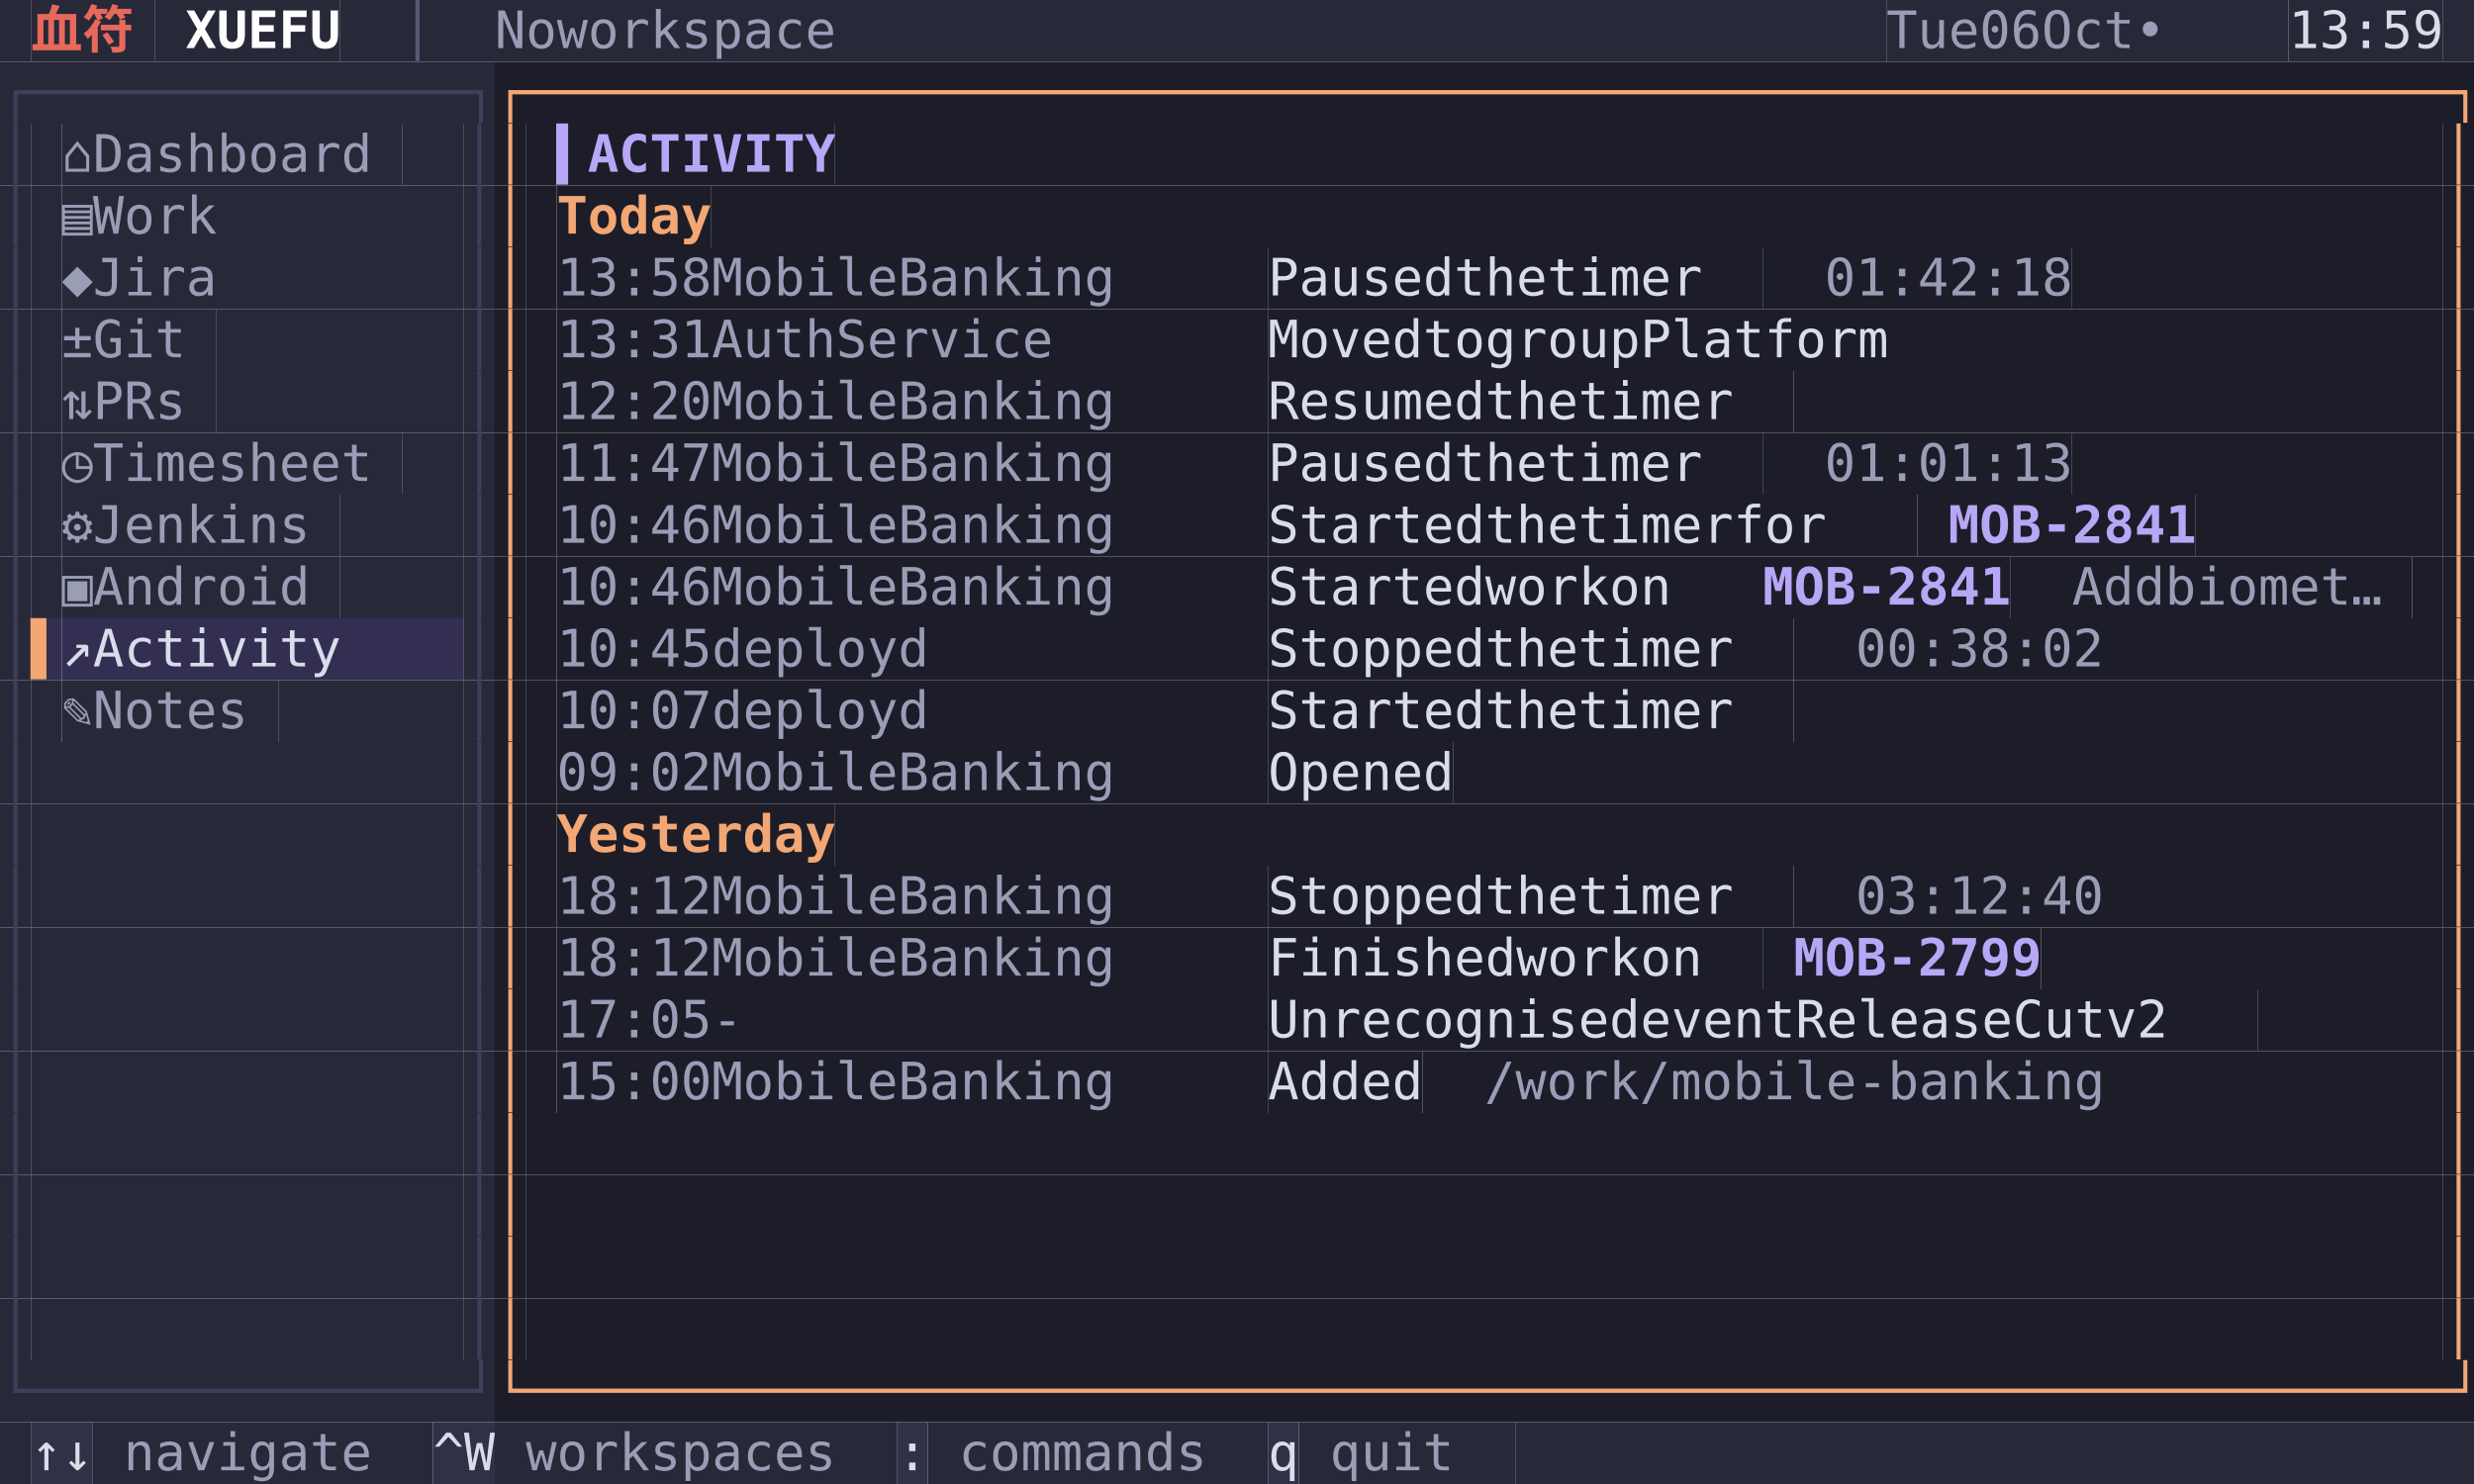
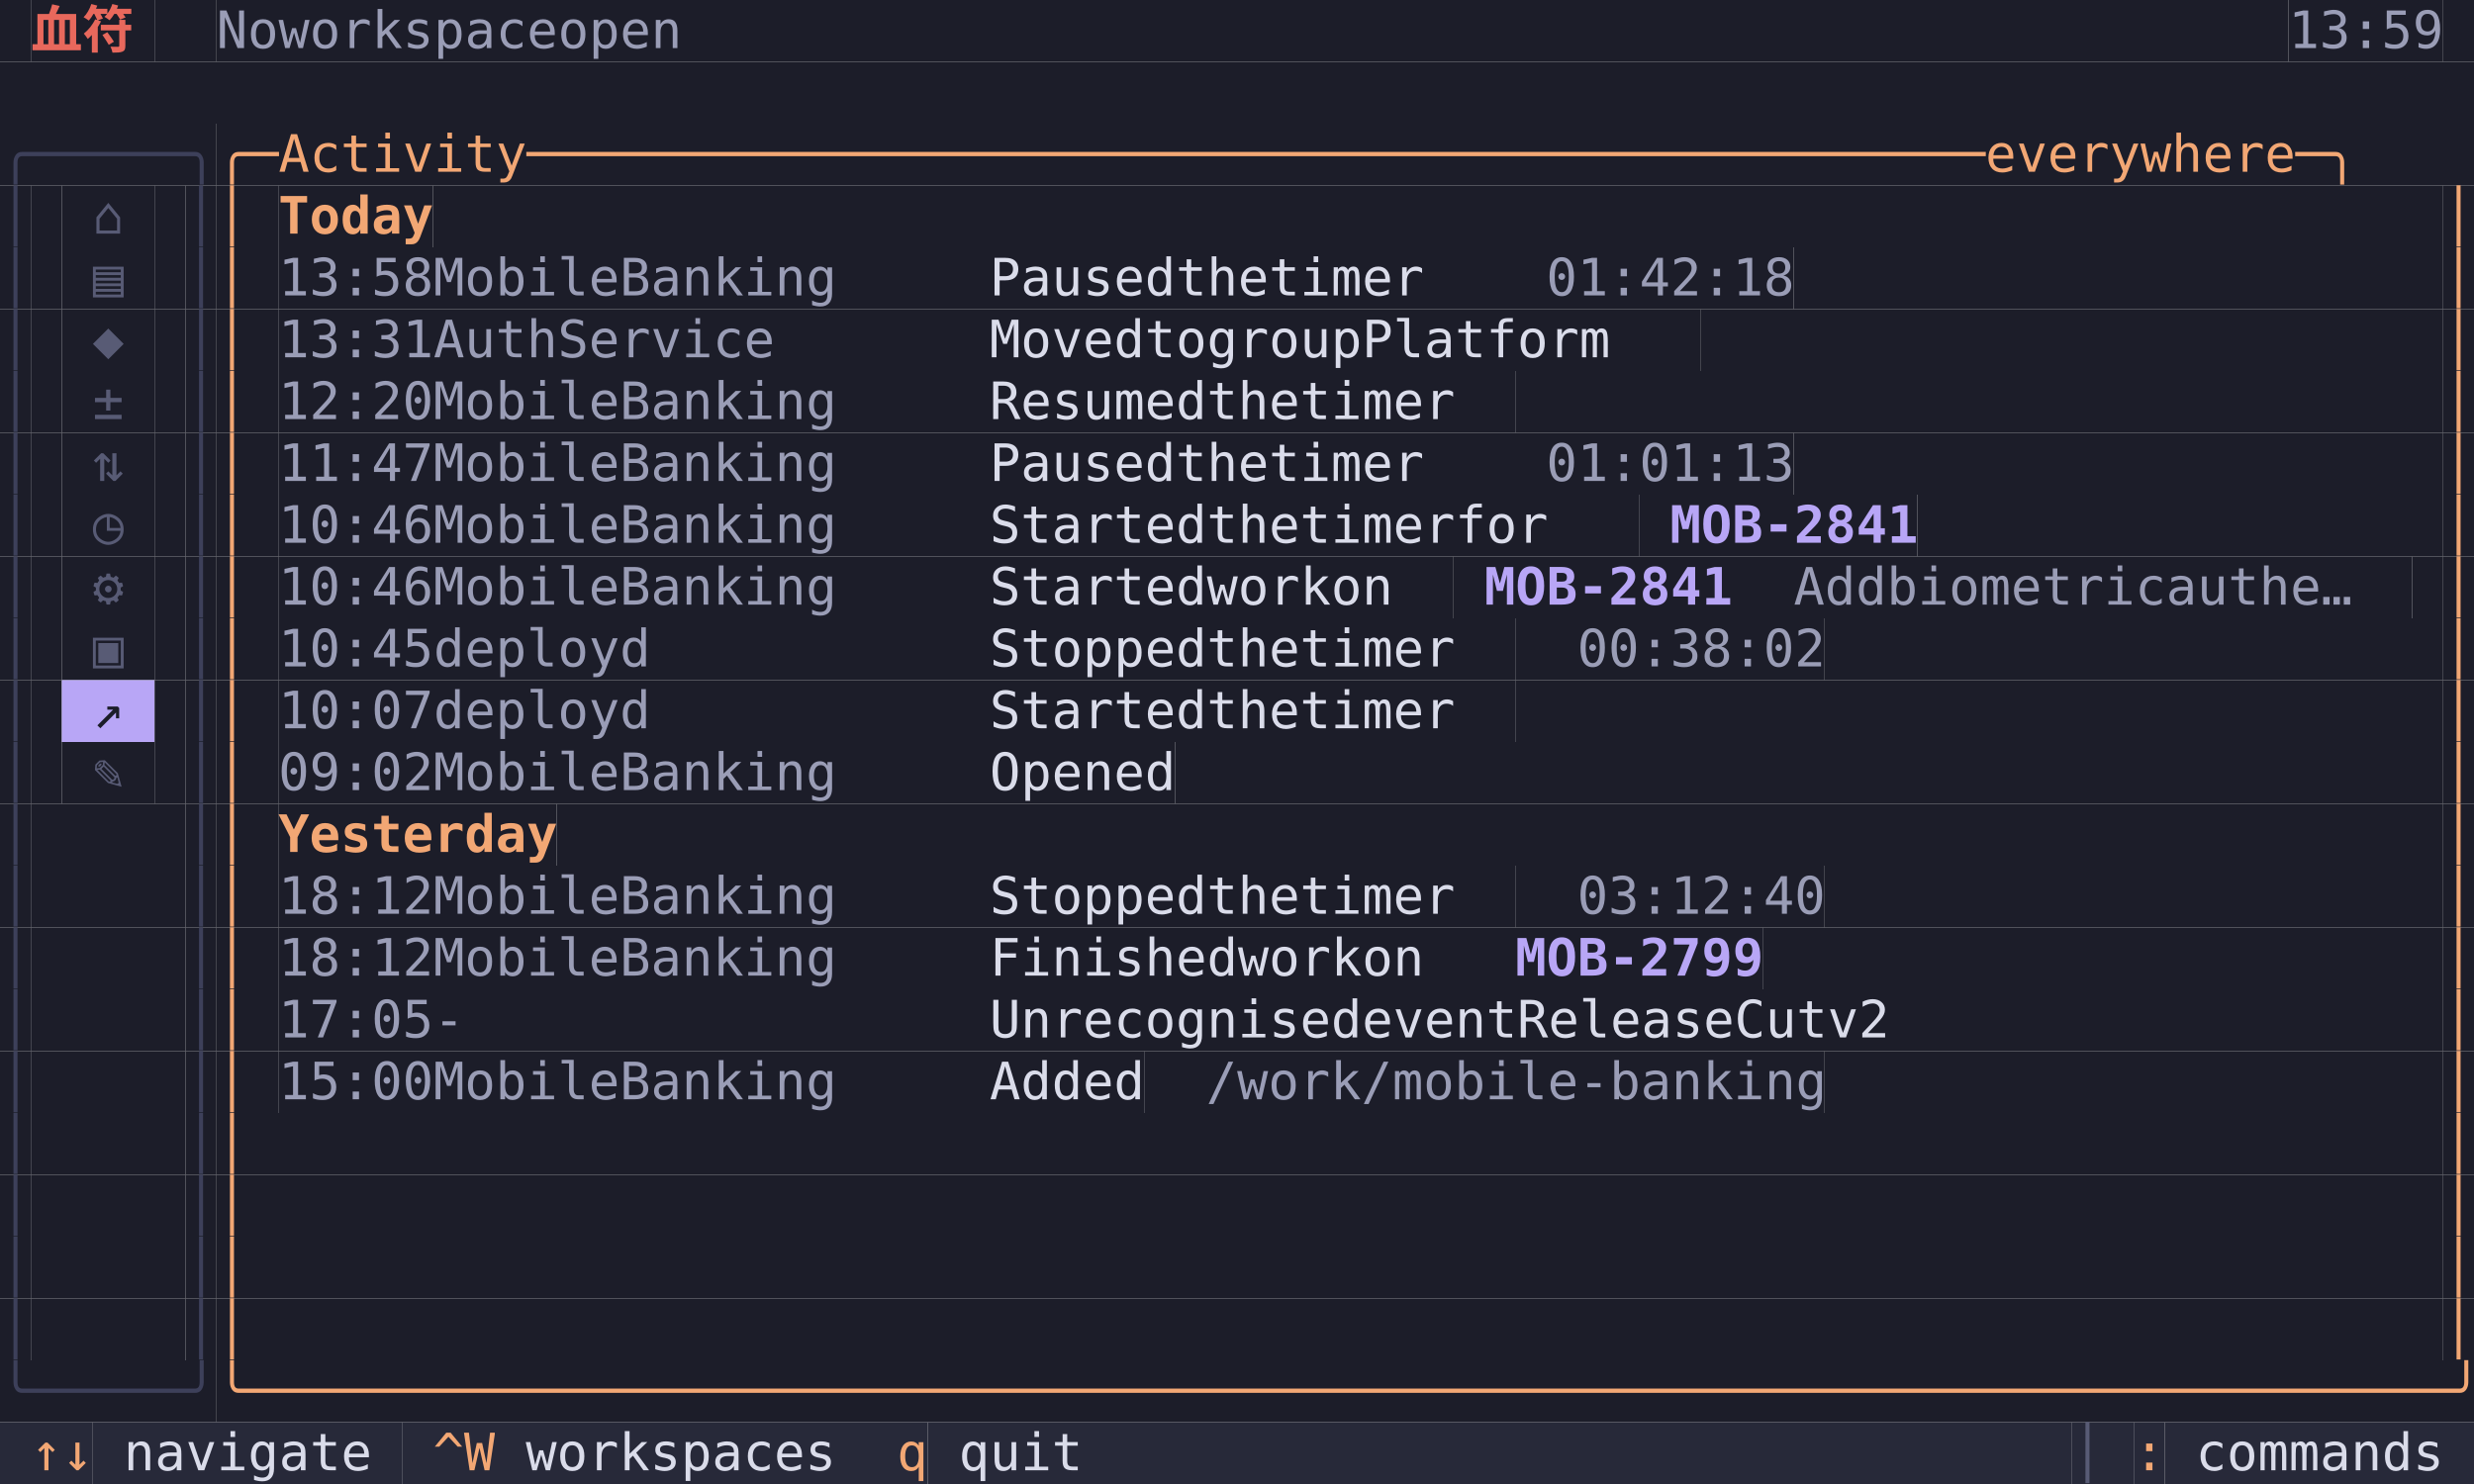
<svg xmlns="http://www.w3.org/2000/svg" width="720" height="432" viewBox="0 0 720 432" font-family="Menlo, 'DejaVu Sans Mono', 'Hiragino Sans GB', 'Noto Sans CJK SC', 'PingFang SC', monospace" font-size="15">
-   <rect x="0" y="0" width="9" height="18" fill="#272939" />
-   <rect x="9" y="0" width="36" height="18" fill="#272939" />
+   <rect x="0" y="0" width="9" height="18" fill="#1c1d29" />
+   <rect x="9" y="0" width="36" height="18" fill="#1c1d29" />
  <text x="9 27" y="14" fill="#e8685c" font-weight="bold">血符</text>
-   <rect x="45" y="0" width="54" height="18" fill="#272939" />
-   <text x="54 63 72 81 90" y="14" fill="#ffffff" font-weight="bold">XUEFU</text>
-   <rect x="99" y="0" width="45" height="18" fill="#272939" />
-   <text x="117" y="14" fill="#585b75">│</text>
-   <rect x="144" y="0" width="108" height="18" fill="#272939" />
-   <text x="144 153 171 180 189 198 207 216 225 234 243" y="14" fill="#9a9db6">Noworkspace</text>
-   <rect x="252" y="0" width="297" height="18" fill="#272939" />
-   <rect x="549" y="0" width="117" height="18" fill="#272939" />
-   <text x="549 558 567 585 594 612 621 630 648" y="14" fill="#9a9db6">Tue06Oct•</text>
-   <rect x="666" y="0" width="45" height="18" fill="#272939" />
-   <text x="666 675 684 693 702" y="14" fill="#dadcea">13:59</text>
-   <rect x="711" y="0" width="9" height="18" fill="#272939" />
-   <rect x="0" y="18" width="144" height="18" fill="#272939" />
-   <text x="0 9 18 27 36 45 54 63 72 81 90 99 108 117 126 135" y="32" fill="#3d405a">┌──────────────┐</text>
-   <rect x="144" y="18" width="576" height="18" fill="#1c1d29" />
-   <text x="144 153 162 171 180 189 198 207 216 225 234 243 252 261 270 279 288 297 306 315 324 333 342 351 360 369 378 387 396 405 414 423 432 441 450 459 468 477 486 495 504 513 522 531 540 549 558 567 576 585 594 603 612 621 630 639 648 657 666 675 684 693 702 711" y="32" fill="#f2a774">┌──────────────────────────────────────────────────────────────┐</text>
-   <rect x="0" y="36" width="9" height="18" fill="#272939" />
-   <text x="0" y="50" fill="#3d405a">│</text>
-   <rect x="9" y="36" width="9" height="18" fill="#272939" />
-   <rect x="18" y="36" width="99" height="18" fill="#272939" />
-   <text x="18 36 45 54 63 72 81 90 99 108" y="50" fill="#9a9db6">⌂Dashboard</text>
-   <rect x="117" y="36" width="18" height="18" fill="#272939" />
-   <rect x="135" y="36" width="9" height="18" fill="#272939" />
-   <text x="135" y="50" fill="#3d405a">│</text>
-   <rect x="144" y="36" width="9" height="18" fill="#1c1d29" />
-   <text x="144" y="50" fill="#f2a774">│</text>
-   <rect x="153" y="36" width="9" height="18" fill="#1c1d29" />
-   <rect x="162" y="36" width="81" height="18" fill="#1c1d29" />
-   <text x="162 171 180 189 198 207 216 225 234" y="50" fill="#b8a6f6" font-weight="bold">▍ACTIVITY</text>
-   <rect x="243" y="36" width="468" height="18" fill="#1c1d29" />
-   <rect x="711" y="36" width="9" height="18" fill="#1c1d29" />
-   <text x="711" y="50" fill="#f2a774">│</text>
-   <rect x="0" y="54" width="9" height="18" fill="#272939" />
+   <rect x="45" y="0" width="18" height="18" fill="#1c1d29" />
+   <rect x="63" y="0" width="153" height="18" fill="#1c1d29" />
+   <text x="63 72 90 99 108 117 126 135 144 153 162 180 189 198 207" y="14" fill="#9a9db6">Noworkspaceopen</text>
+   <rect x="216" y="0" width="450" height="18" fill="#1c1d29" />
+   <rect x="666" y="0" width="45" height="18" fill="#1c1d29" />
+   <text x="666 675 684 693 702" y="14" fill="#9a9db6">13:59</text>
+   <rect x="711" y="0" width="9" height="18" fill="#1c1d29" />
+   <rect x="0" y="18" width="720" height="18" fill="#1c1d29" />
+   <rect x="0" y="36" width="63" height="18" fill="#1c1d29" />
+   <text x="0 9 18 27 36 45 54" y="50" fill="#3d405a">╭─────╮</text>
+   <rect x="63" y="36" width="657" height="18" fill="#1c1d29" />
+   <text x="63 72 90 99 108 117 126 135 144 153 171 180 189 198 207 216 225 234 243 252 261 270 279 288 297 306 315 324 333 342 351 360 369 378 387 396 405 414 423 432 441 450 459 468 477 486 495 504 513 522 531 540 549 558 567 576 585 603 612 621 630 639 648 657 666 675 684 702 711" y="50" fill="#f2a774">╭─Activity───────────────────────────────────────────────everywhere─╮</text>
+   <rect x="0" y="54" width="9" height="18" fill="#1c1d29" />
  <text x="0" y="68" fill="#3d405a">│</text>
-   <rect x="9" y="54" width="9" height="18" fill="#272939" />
-   <rect x="18" y="54" width="54" height="18" fill="#272939" />
-   <text x="18 36 45 54 63" y="68" fill="#9a9db6">▤Work</text>
-   <rect x="72" y="54" width="63" height="18" fill="#272939" />
-   <rect x="135" y="54" width="9" height="18" fill="#272939" />
-   <text x="135" y="68" fill="#3d405a">│</text>
-   <rect x="144" y="54" width="9" height="18" fill="#1c1d29" />
-   <text x="144" y="68" fill="#f2a774">│</text>
-   <rect x="153" y="54" width="9" height="18" fill="#1c1d29" />
-   <rect x="162" y="54" width="45" height="18" fill="#1c1d29" />
-   <text x="162 171 180 189 198" y="68" fill="#f2a774" font-weight="bold">Today</text>
-   <rect x="207" y="54" width="504" height="18" fill="#1c1d29" />
+   <rect x="9" y="54" width="9" height="18" fill="#1c1d29" />
+   <rect x="18" y="54" width="27" height="18" fill="#1c1d29" />
+   <text x="27" y="68" fill="#585b75">⌂</text>
+   <rect x="45" y="54" width="9" height="18" fill="#1c1d29" />
+   <rect x="54" y="54" width="9" height="18" fill="#1c1d29" />
+   <text x="54" y="68" fill="#3d405a">│</text>
+   <rect x="63" y="54" width="9" height="18" fill="#1c1d29" />
+   <text x="63" y="68" fill="#f2a774">│</text>
+   <rect x="72" y="54" width="9" height="18" fill="#1c1d29" />
+   <rect x="81" y="54" width="45" height="18" fill="#1c1d29" />
+   <text x="81 90 99 108 117" y="68" fill="#f2a774" font-weight="bold">Today</text>
+   <rect x="126" y="54" width="585" height="18" fill="#1c1d29" />
  <rect x="711" y="54" width="9" height="18" fill="#1c1d29" />
  <text x="711" y="68" fill="#f2a774">│</text>
-   <rect x="0" y="72" width="9" height="18" fill="#272939" />
+   <rect x="0" y="72" width="9" height="18" fill="#1c1d29" />
  <text x="0" y="86" fill="#3d405a">│</text>
-   <rect x="9" y="72" width="9" height="18" fill="#272939" />
-   <rect x="18" y="72" width="54" height="18" fill="#272939" />
-   <text x="18 36 45 54 63" y="86" fill="#9a9db6">◆Jira</text>
-   <rect x="72" y="72" width="63" height="18" fill="#272939" />
-   <rect x="135" y="72" width="9" height="18" fill="#272939" />
-   <text x="135" y="86" fill="#3d405a">│</text>
-   <rect x="144" y="72" width="9" height="18" fill="#1c1d29" />
-   <text x="144" y="86" fill="#f2a774">│</text>
-   <rect x="153" y="72" width="9" height="18" fill="#1c1d29" />
-   <rect x="162" y="72" width="207" height="18" fill="#1c1d29" />
-   <text x="162 171 180 189 198 225 234 243 252 261 270 288 297 306 315 324 333 342" y="86" fill="#9a9db6">13:58MobileBanking</text>
-   <rect x="369" y="72" width="144" height="18" fill="#1c1d29" />
-   <text x="369 378 387 396 405 414 432 441 450 468 477 486 495 504" y="86" fill="#dadcea">Pausedthetimer</text>
-   <rect x="513" y="72" width="90" height="18" fill="#1c1d29" />
-   <text x="531 540 549 558 567 576 585 594" y="86" fill="#9a9db6">01:42:18</text>
-   <rect x="603" y="72" width="108" height="18" fill="#1c1d29" />
+   <rect x="9" y="72" width="9" height="18" fill="#1c1d29" />
+   <rect x="18" y="72" width="27" height="18" fill="#1c1d29" />
+   <text x="27" y="86" fill="#585b75">▤</text>
+   <rect x="45" y="72" width="9" height="18" fill="#1c1d29" />
+   <rect x="54" y="72" width="9" height="18" fill="#1c1d29" />
+   <text x="54" y="86" fill="#3d405a">│</text>
+   <rect x="63" y="72" width="9" height="18" fill="#1c1d29" />
+   <text x="63" y="86" fill="#f2a774">│</text>
+   <rect x="72" y="72" width="9" height="18" fill="#1c1d29" />
+   <rect x="81" y="72" width="207" height="18" fill="#1c1d29" />
+   <text x="81 90 99 108 117 144 153 162 171 180 189 207 216 225 234 243 252 261" y="86" fill="#9a9db6">13:58MobileBanking</text>
+   <rect x="288" y="72" width="144" height="18" fill="#1c1d29" />
+   <text x="288 297 306 315 324 333 351 360 369 387 396 405 414 423" y="86" fill="#dadcea">Pausedthetimer</text>
+   <rect x="432" y="72" width="90" height="18" fill="#1c1d29" />
+   <text x="450 459 468 477 486 495 504 513" y="86" fill="#9a9db6">01:42:18</text>
+   <rect x="522" y="72" width="189" height="18" fill="#1c1d29" />
  <rect x="711" y="72" width="9" height="18" fill="#1c1d29" />
  <text x="711" y="86" fill="#f2a774">│</text>
-   <rect x="0" y="90" width="9" height="18" fill="#272939" />
+   <rect x="0" y="90" width="9" height="18" fill="#1c1d29" />
  <text x="0" y="104" fill="#3d405a">│</text>
-   <rect x="9" y="90" width="9" height="18" fill="#272939" />
-   <rect x="18" y="90" width="45" height="18" fill="#272939" />
-   <text x="18 36 45 54" y="104" fill="#9a9db6">±Git</text>
-   <rect x="63" y="90" width="72" height="18" fill="#272939" />
-   <rect x="135" y="90" width="9" height="18" fill="#272939" />
-   <text x="135" y="104" fill="#3d405a">│</text>
-   <rect x="144" y="90" width="9" height="18" fill="#1c1d29" />
-   <text x="144" y="104" fill="#f2a774">│</text>
-   <rect x="153" y="90" width="9" height="18" fill="#1c1d29" />
-   <rect x="162" y="90" width="207" height="18" fill="#1c1d29" />
-   <text x="162 171 180 189 198 225 234 243 252 270 279 288 297 306 315 324" y="104" fill="#9a9db6">13:31AuthService</text>
-   <rect x="369" y="90" width="207" height="18" fill="#1c1d29" />
-   <text x="369 378 387 396 405 423 432 450 459 468 477 486 504 513 522 531 540 549 558 567" y="104" fill="#dadcea">MovedtogroupPlatform</text>
-   <rect x="576" y="90" width="135" height="18" fill="#1c1d29" />
+   <rect x="9" y="90" width="9" height="18" fill="#1c1d29" />
+   <rect x="18" y="90" width="27" height="18" fill="#1c1d29" />
+   <text x="27" y="104" fill="#585b75">◆</text>
+   <rect x="45" y="90" width="9" height="18" fill="#1c1d29" />
+   <rect x="54" y="90" width="9" height="18" fill="#1c1d29" />
+   <text x="54" y="104" fill="#3d405a">│</text>
+   <rect x="63" y="90" width="9" height="18" fill="#1c1d29" />
+   <text x="63" y="104" fill="#f2a774">│</text>
+   <rect x="72" y="90" width="9" height="18" fill="#1c1d29" />
+   <rect x="81" y="90" width="207" height="18" fill="#1c1d29" />
+   <text x="81 90 99 108 117 144 153 162 171 189 198 207 216 225 234 243" y="104" fill="#9a9db6">13:31AuthService</text>
+   <rect x="288" y="90" width="207" height="18" fill="#1c1d29" />
+   <text x="288 297 306 315 324 342 351 369 378 387 396 405 423 432 441 450 459 468 477 486" y="104" fill="#dadcea">MovedtogroupPlatform</text>
+   <rect x="495" y="90" width="216" height="18" fill="#1c1d29" />
  <rect x="711" y="90" width="9" height="18" fill="#1c1d29" />
  <text x="711" y="104" fill="#f2a774">│</text>
-   <rect x="0" y="108" width="9" height="18" fill="#272939" />
+   <rect x="0" y="108" width="9" height="18" fill="#1c1d29" />
  <text x="0" y="122" fill="#3d405a">│</text>
-   <rect x="9" y="108" width="9" height="18" fill="#272939" />
-   <rect x="18" y="108" width="45" height="18" fill="#272939" />
-   <text x="18 36 45 54" y="122" fill="#9a9db6">⇅PRs</text>
-   <rect x="63" y="108" width="72" height="18" fill="#272939" />
-   <rect x="135" y="108" width="9" height="18" fill="#272939" />
-   <text x="135" y="122" fill="#3d405a">│</text>
-   <rect x="144" y="108" width="9" height="18" fill="#1c1d29" />
-   <text x="144" y="122" fill="#f2a774">│</text>
-   <rect x="153" y="108" width="9" height="18" fill="#1c1d29" />
-   <rect x="162" y="108" width="207" height="18" fill="#1c1d29" />
-   <text x="162 171 180 189 198 225 234 243 252 261 270 288 297 306 315 324 333 342" y="122" fill="#9a9db6">12:20MobileBanking</text>
-   <rect x="369" y="108" width="153" height="18" fill="#1c1d29" />
-   <text x="369 378 387 396 405 414 423 441 450 459 477 486 495 504 513" y="122" fill="#dadcea">Resumedthetimer</text>
-   <rect x="522" y="108" width="189" height="18" fill="#1c1d29" />
+   <rect x="9" y="108" width="9" height="18" fill="#1c1d29" />
+   <rect x="18" y="108" width="27" height="18" fill="#1c1d29" />
+   <text x="27" y="122" fill="#585b75">±</text>
+   <rect x="45" y="108" width="9" height="18" fill="#1c1d29" />
+   <rect x="54" y="108" width="9" height="18" fill="#1c1d29" />
+   <text x="54" y="122" fill="#3d405a">│</text>
+   <rect x="63" y="108" width="9" height="18" fill="#1c1d29" />
+   <text x="63" y="122" fill="#f2a774">│</text>
+   <rect x="72" y="108" width="9" height="18" fill="#1c1d29" />
+   <rect x="81" y="108" width="207" height="18" fill="#1c1d29" />
+   <text x="81 90 99 108 117 144 153 162 171 180 189 207 216 225 234 243 252 261" y="122" fill="#9a9db6">12:20MobileBanking</text>
+   <rect x="288" y="108" width="153" height="18" fill="#1c1d29" />
+   <text x="288 297 306 315 324 333 342 360 369 378 396 405 414 423 432" y="122" fill="#dadcea">Resumedthetimer</text>
+   <rect x="441" y="108" width="270" height="18" fill="#1c1d29" />
  <rect x="711" y="108" width="9" height="18" fill="#1c1d29" />
  <text x="711" y="122" fill="#f2a774">│</text>
-   <rect x="0" y="126" width="9" height="18" fill="#272939" />
+   <rect x="0" y="126" width="9" height="18" fill="#1c1d29" />
  <text x="0" y="140" fill="#3d405a">│</text>
-   <rect x="9" y="126" width="9" height="18" fill="#272939" />
-   <rect x="18" y="126" width="99" height="18" fill="#272939" />
-   <text x="18 36 45 54 63 72 81 90 99 108" y="140" fill="#9a9db6">◷Timesheet</text>
-   <rect x="117" y="126" width="18" height="18" fill="#272939" />
-   <rect x="135" y="126" width="9" height="18" fill="#272939" />
-   <text x="135" y="140" fill="#3d405a">│</text>
-   <rect x="144" y="126" width="9" height="18" fill="#1c1d29" />
-   <text x="144" y="140" fill="#f2a774">│</text>
-   <rect x="153" y="126" width="9" height="18" fill="#1c1d29" />
-   <rect x="162" y="126" width="207" height="18" fill="#1c1d29" />
-   <text x="162 171 180 189 198 225 234 243 252 261 270 288 297 306 315 324 333 342" y="140" fill="#9a9db6">11:47MobileBanking</text>
-   <rect x="369" y="126" width="144" height="18" fill="#1c1d29" />
-   <text x="369 378 387 396 405 414 432 441 450 468 477 486 495 504" y="140" fill="#dadcea">Pausedthetimer</text>
-   <rect x="513" y="126" width="90" height="18" fill="#1c1d29" />
-   <text x="531 540 549 558 567 576 585 594" y="140" fill="#9a9db6">01:01:13</text>
-   <rect x="603" y="126" width="108" height="18" fill="#1c1d29" />
+   <rect x="9" y="126" width="9" height="18" fill="#1c1d29" />
+   <rect x="18" y="126" width="27" height="18" fill="#1c1d29" />
+   <text x="27" y="140" fill="#585b75">⇅</text>
+   <rect x="45" y="126" width="9" height="18" fill="#1c1d29" />
+   <rect x="54" y="126" width="9" height="18" fill="#1c1d29" />
+   <text x="54" y="140" fill="#3d405a">│</text>
+   <rect x="63" y="126" width="9" height="18" fill="#1c1d29" />
+   <text x="63" y="140" fill="#f2a774">│</text>
+   <rect x="72" y="126" width="9" height="18" fill="#1c1d29" />
+   <rect x="81" y="126" width="207" height="18" fill="#1c1d29" />
+   <text x="81 90 99 108 117 144 153 162 171 180 189 207 216 225 234 243 252 261" y="140" fill="#9a9db6">11:47MobileBanking</text>
+   <rect x="288" y="126" width="144" height="18" fill="#1c1d29" />
+   <text x="288 297 306 315 324 333 351 360 369 387 396 405 414 423" y="140" fill="#dadcea">Pausedthetimer</text>
+   <rect x="432" y="126" width="90" height="18" fill="#1c1d29" />
+   <text x="450 459 468 477 486 495 504 513" y="140" fill="#9a9db6">01:01:13</text>
+   <rect x="522" y="126" width="189" height="18" fill="#1c1d29" />
  <rect x="711" y="126" width="9" height="18" fill="#1c1d29" />
  <text x="711" y="140" fill="#f2a774">│</text>
-   <rect x="0" y="144" width="9" height="18" fill="#272939" />
+   <rect x="0" y="144" width="9" height="18" fill="#1c1d29" />
  <text x="0" y="158" fill="#3d405a">│</text>
-   <rect x="9" y="144" width="9" height="18" fill="#272939" />
-   <rect x="18" y="144" width="81" height="18" fill="#272939" />
-   <text x="18 36 45 54 63 72 81 90" y="158" fill="#9a9db6">⚙Jenkins</text>
-   <rect x="99" y="144" width="36" height="18" fill="#272939" />
-   <rect x="135" y="144" width="9" height="18" fill="#272939" />
-   <text x="135" y="158" fill="#3d405a">│</text>
-   <rect x="144" y="144" width="9" height="18" fill="#1c1d29" />
-   <text x="144" y="158" fill="#f2a774">│</text>
-   <rect x="153" y="144" width="9" height="18" fill="#1c1d29" />
-   <rect x="162" y="144" width="207" height="18" fill="#1c1d29" />
-   <text x="162 171 180 189 198 225 234 243 252 261 270 288 297 306 315 324 333 342" y="158" fill="#9a9db6">10:46MobileBanking</text>
-   <rect x="369" y="144" width="189" height="18" fill="#1c1d29" />
-   <text x="369 378 387 396 405 414 423 441 450 459 477 486 495 504 513 531 540 549" y="158" fill="#dadcea">Startedthetimerfor</text>
-   <rect x="558" y="144" width="81" height="18" fill="#1c1d29" />
-   <text x="567 576 585 594 603 612 621 630" y="158" fill="#b8a6f6" font-weight="bold">MOB-2841</text>
-   <rect x="639" y="144" width="72" height="18" fill="#1c1d29" />
+   <rect x="9" y="144" width="9" height="18" fill="#1c1d29" />
+   <rect x="18" y="144" width="27" height="18" fill="#1c1d29" />
+   <text x="27" y="158" fill="#585b75">◷</text>
+   <rect x="45" y="144" width="9" height="18" fill="#1c1d29" />
+   <rect x="54" y="144" width="9" height="18" fill="#1c1d29" />
+   <text x="54" y="158" fill="#3d405a">│</text>
+   <rect x="63" y="144" width="9" height="18" fill="#1c1d29" />
+   <text x="63" y="158" fill="#f2a774">│</text>
+   <rect x="72" y="144" width="9" height="18" fill="#1c1d29" />
+   <rect x="81" y="144" width="207" height="18" fill="#1c1d29" />
+   <text x="81 90 99 108 117 144 153 162 171 180 189 207 216 225 234 243 252 261" y="158" fill="#9a9db6">10:46MobileBanking</text>
+   <rect x="288" y="144" width="189" height="18" fill="#1c1d29" />
+   <text x="288 297 306 315 324 333 342 360 369 378 396 405 414 423 432 450 459 468" y="158" fill="#dadcea">Startedthetimerfor</text>
+   <rect x="477" y="144" width="81" height="18" fill="#1c1d29" />
+   <text x="486 495 504 513 522 531 540 549" y="158" fill="#b8a6f6" font-weight="bold">MOB-2841</text>
+   <rect x="558" y="144" width="153" height="18" fill="#1c1d29" />
  <rect x="711" y="144" width="9" height="18" fill="#1c1d29" />
  <text x="711" y="158" fill="#f2a774">│</text>
-   <rect x="0" y="162" width="9" height="18" fill="#272939" />
+   <rect x="0" y="162" width="9" height="18" fill="#1c1d29" />
  <text x="0" y="176" fill="#3d405a">│</text>
-   <rect x="9" y="162" width="9" height="18" fill="#272939" />
-   <rect x="18" y="162" width="81" height="18" fill="#272939" />
-   <text x="18 36 45 54 63 72 81 90" y="176" fill="#9a9db6">▣Android</text>
-   <rect x="99" y="162" width="36" height="18" fill="#272939" />
-   <rect x="135" y="162" width="9" height="18" fill="#272939" />
-   <text x="135" y="176" fill="#3d405a">│</text>
-   <rect x="144" y="162" width="9" height="18" fill="#1c1d29" />
-   <text x="144" y="176" fill="#f2a774">│</text>
-   <rect x="153" y="162" width="9" height="18" fill="#1c1d29" />
-   <rect x="162" y="162" width="207" height="18" fill="#1c1d29" />
-   <text x="162 171 180 189 198 225 234 243 252 261 270 288 297 306 315 324 333 342" y="176" fill="#9a9db6">10:46MobileBanking</text>
-   <rect x="369" y="162" width="135" height="18" fill="#1c1d29" />
-   <text x="369 378 387 396 405 414 423 441 450 459 468 486 495" y="176" fill="#dadcea">Startedworkon</text>
-   <rect x="504" y="162" width="81" height="18" fill="#1c1d29" />
-   <text x="513 522 531 540 549 558 567 576" y="176" fill="#b8a6f6" font-weight="bold">MOB-2841</text>
-   <rect x="585" y="162" width="117" height="18" fill="#1c1d29" />
-   <text x="603 612 621 639 648 657 666 675 684 693" y="176" fill="#9a9db6">Addbiomet…</text>
+   <rect x="9" y="162" width="9" height="18" fill="#1c1d29" />
+   <rect x="18" y="162" width="27" height="18" fill="#1c1d29" />
+   <text x="27" y="176" fill="#585b75">⚙</text>
+   <rect x="45" y="162" width="9" height="18" fill="#1c1d29" />
+   <rect x="54" y="162" width="9" height="18" fill="#1c1d29" />
+   <text x="54" y="176" fill="#3d405a">│</text>
+   <rect x="63" y="162" width="9" height="18" fill="#1c1d29" />
+   <text x="63" y="176" fill="#f2a774">│</text>
+   <rect x="72" y="162" width="9" height="18" fill="#1c1d29" />
+   <rect x="81" y="162" width="207" height="18" fill="#1c1d29" />
+   <text x="81 90 99 108 117 144 153 162 171 180 189 207 216 225 234 243 252 261" y="176" fill="#9a9db6">10:46MobileBanking</text>
+   <rect x="288" y="162" width="135" height="18" fill="#1c1d29" />
+   <text x="288 297 306 315 324 333 342 360 369 378 387 405 414" y="176" fill="#dadcea">Startedworkon</text>
+   <rect x="423" y="162" width="81" height="18" fill="#1c1d29" />
+   <text x="432 441 450 459 468 477 486 495" y="176" fill="#b8a6f6" font-weight="bold">MOB-2841</text>
+   <rect x="504" y="162" width="198" height="18" fill="#1c1d29" />
+   <text x="522 531 540 558 567 576 585 594 603 612 621 630 648 657 666 675 684 693" y="176" fill="#9a9db6">Addbiometricauthe…</text>
  <rect x="702" y="162" width="9" height="18" fill="#1c1d29" />
  <rect x="711" y="162" width="9" height="18" fill="#1c1d29" />
  <text x="711" y="176" fill="#f2a774">│</text>
-   <rect x="0" y="180" width="9" height="18" fill="#272939" />
+   <rect x="0" y="180" width="9" height="18" fill="#1c1d29" />
  <text x="0" y="194" fill="#3d405a">│</text>
-   <rect x="9" y="180" width="9" height="18" fill="#332f52" />
-   <text x="9" y="194" fill="#f2a774">▌</text>
-   <rect x="18" y="180" width="90" height="18" fill="#332f52" />
-   <text x="18 36 45 54 63 72 81 90 99" y="194" fill="#dadcea">↗Activity</text>
-   <rect x="108" y="180" width="27" height="18" fill="#332f52" />
-   <rect x="135" y="180" width="9" height="18" fill="#272939" />
-   <text x="135" y="194" fill="#3d405a">│</text>
-   <rect x="144" y="180" width="9" height="18" fill="#1c1d29" />
-   <text x="144" y="194" fill="#f2a774">│</text>
-   <rect x="153" y="180" width="9" height="18" fill="#1c1d29" />
-   <rect x="162" y="180" width="207" height="18" fill="#1c1d29" />
-   <text x="162 171 180 189 198 225 234 243 252 261 270 279" y="194" fill="#9a9db6">10:45deployd</text>
-   <rect x="369" y="180" width="153" height="18" fill="#1c1d29" />
-   <text x="369 378 387 396 405 414 423 441 450 459 477 486 495 504 513" y="194" fill="#dadcea">Stoppedthetimer</text>
-   <rect x="522" y="180" width="90" height="18" fill="#1c1d29" />
-   <text x="540 549 558 567 576 585 594 603" y="194" fill="#9a9db6">00:38:02</text>
-   <rect x="612" y="180" width="99" height="18" fill="#1c1d29" />
+   <rect x="9" y="180" width="9" height="18" fill="#1c1d29" />
+   <rect x="18" y="180" width="27" height="18" fill="#1c1d29" />
+   <text x="27" y="194" fill="#585b75">▣</text>
+   <rect x="45" y="180" width="9" height="18" fill="#1c1d29" />
+   <rect x="54" y="180" width="9" height="18" fill="#1c1d29" />
+   <text x="54" y="194" fill="#3d405a">│</text>
+   <rect x="63" y="180" width="9" height="18" fill="#1c1d29" />
+   <text x="63" y="194" fill="#f2a774">│</text>
+   <rect x="72" y="180" width="9" height="18" fill="#1c1d29" />
+   <rect x="81" y="180" width="207" height="18" fill="#1c1d29" />
+   <text x="81 90 99 108 117 144 153 162 171 180 189 198" y="194" fill="#9a9db6">10:45deployd</text>
+   <rect x="288" y="180" width="153" height="18" fill="#1c1d29" />
+   <text x="288 297 306 315 324 333 342 360 369 378 396 405 414 423 432" y="194" fill="#dadcea">Stoppedthetimer</text>
+   <rect x="441" y="180" width="90" height="18" fill="#1c1d29" />
+   <text x="459 468 477 486 495 504 513 522" y="194" fill="#9a9db6">00:38:02</text>
+   <rect x="531" y="180" width="180" height="18" fill="#1c1d29" />
  <rect x="711" y="180" width="9" height="18" fill="#1c1d29" />
  <text x="711" y="194" fill="#f2a774">│</text>
-   <rect x="0" y="198" width="9" height="18" fill="#272939" />
+   <rect x="0" y="198" width="9" height="18" fill="#1c1d29" />
  <text x="0" y="212" fill="#3d405a">│</text>
-   <rect x="9" y="198" width="9" height="18" fill="#272939" />
-   <rect x="18" y="198" width="63" height="18" fill="#272939" />
-   <text x="18 36 45 54 63 72" y="212" fill="#9a9db6">✎Notes</text>
-   <rect x="81" y="198" width="54" height="18" fill="#272939" />
-   <rect x="135" y="198" width="9" height="18" fill="#272939" />
-   <text x="135" y="212" fill="#3d405a">│</text>
-   <rect x="144" y="198" width="9" height="18" fill="#1c1d29" />
-   <text x="144" y="212" fill="#f2a774">│</text>
-   <rect x="153" y="198" width="9" height="18" fill="#1c1d29" />
-   <rect x="162" y="198" width="207" height="18" fill="#1c1d29" />
-   <text x="162 171 180 189 198 225 234 243 252 261 270 279" y="212" fill="#9a9db6">10:07deployd</text>
-   <rect x="369" y="198" width="153" height="18" fill="#1c1d29" />
-   <text x="369 378 387 396 405 414 423 441 450 459 477 486 495 504 513" y="212" fill="#dadcea">Startedthetimer</text>
-   <rect x="522" y="198" width="189" height="18" fill="#1c1d29" />
+   <rect x="9" y="198" width="9" height="18" fill="#1c1d29" />
+   <rect x="18" y="198" width="27" height="18" fill="#b8a6f6" />
+   <text x="27" y="212" fill="#1c1d29">↗</text>
+   <rect x="45" y="198" width="9" height="18" fill="#1c1d29" />
+   <rect x="54" y="198" width="9" height="18" fill="#1c1d29" />
+   <text x="54" y="212" fill="#3d405a">│</text>
+   <rect x="63" y="198" width="9" height="18" fill="#1c1d29" />
+   <text x="63" y="212" fill="#f2a774">│</text>
+   <rect x="72" y="198" width="9" height="18" fill="#1c1d29" />
+   <rect x="81" y="198" width="207" height="18" fill="#1c1d29" />
+   <text x="81 90 99 108 117 144 153 162 171 180 189 198" y="212" fill="#9a9db6">10:07deployd</text>
+   <rect x="288" y="198" width="153" height="18" fill="#1c1d29" />
+   <text x="288 297 306 315 324 333 342 360 369 378 396 405 414 423 432" y="212" fill="#dadcea">Startedthetimer</text>
+   <rect x="441" y="198" width="270" height="18" fill="#1c1d29" />
  <rect x="711" y="198" width="9" height="18" fill="#1c1d29" />
  <text x="711" y="212" fill="#f2a774">│</text>
-   <rect x="0" y="216" width="9" height="18" fill="#272939" />
+   <rect x="0" y="216" width="9" height="18" fill="#1c1d29" />
  <text x="0" y="230" fill="#3d405a">│</text>
-   <rect x="9" y="216" width="126" height="18" fill="#272939" />
-   <rect x="135" y="216" width="9" height="18" fill="#272939" />
-   <text x="135" y="230" fill="#3d405a">│</text>
-   <rect x="144" y="216" width="9" height="18" fill="#1c1d29" />
-   <text x="144" y="230" fill="#f2a774">│</text>
-   <rect x="153" y="216" width="9" height="18" fill="#1c1d29" />
-   <rect x="162" y="216" width="207" height="18" fill="#1c1d29" />
-   <text x="162 171 180 189 198 225 234 243 252 261 270 288 297 306 315 324 333 342" y="230" fill="#9a9db6">09:02MobileBanking</text>
-   <rect x="369" y="216" width="54" height="18" fill="#1c1d29" />
-   <text x="369 378 387 396 405 414" y="230" fill="#dadcea">Opened</text>
-   <rect x="423" y="216" width="288" height="18" fill="#1c1d29" />
+   <rect x="9" y="216" width="9" height="18" fill="#1c1d29" />
+   <rect x="18" y="216" width="27" height="18" fill="#1c1d29" />
+   <text x="27" y="230" fill="#585b75">✎</text>
+   <rect x="45" y="216" width="9" height="18" fill="#1c1d29" />
+   <rect x="54" y="216" width="9" height="18" fill="#1c1d29" />
+   <text x="54" y="230" fill="#3d405a">│</text>
+   <rect x="63" y="216" width="9" height="18" fill="#1c1d29" />
+   <text x="63" y="230" fill="#f2a774">│</text>
+   <rect x="72" y="216" width="9" height="18" fill="#1c1d29" />
+   <rect x="81" y="216" width="207" height="18" fill="#1c1d29" />
+   <text x="81 90 99 108 117 144 153 162 171 180 189 207 216 225 234 243 252 261" y="230" fill="#9a9db6">09:02MobileBanking</text>
+   <rect x="288" y="216" width="54" height="18" fill="#1c1d29" />
+   <text x="288 297 306 315 324 333" y="230" fill="#dadcea">Opened</text>
+   <rect x="342" y="216" width="369" height="18" fill="#1c1d29" />
  <rect x="711" y="216" width="9" height="18" fill="#1c1d29" />
  <text x="711" y="230" fill="#f2a774">│</text>
-   <rect x="0" y="234" width="9" height="18" fill="#272939" />
+   <rect x="0" y="234" width="9" height="18" fill="#1c1d29" />
  <text x="0" y="248" fill="#3d405a">│</text>
-   <rect x="9" y="234" width="126" height="18" fill="#272939" />
-   <rect x="135" y="234" width="9" height="18" fill="#272939" />
-   <text x="135" y="248" fill="#3d405a">│</text>
-   <rect x="144" y="234" width="9" height="18" fill="#1c1d29" />
-   <text x="144" y="248" fill="#f2a774">│</text>
-   <rect x="153" y="234" width="9" height="18" fill="#1c1d29" />
-   <rect x="162" y="234" width="81" height="18" fill="#1c1d29" />
-   <text x="162 171 180 189 198 207 216 225 234" y="248" fill="#f2a774" font-weight="bold">Yesterday</text>
-   <rect x="243" y="234" width="468" height="18" fill="#1c1d29" />
+   <rect x="9" y="234" width="45" height="18" fill="#1c1d29" />
+   <rect x="54" y="234" width="9" height="18" fill="#1c1d29" />
+   <text x="54" y="248" fill="#3d405a">│</text>
+   <rect x="63" y="234" width="9" height="18" fill="#1c1d29" />
+   <text x="63" y="248" fill="#f2a774">│</text>
+   <rect x="72" y="234" width="9" height="18" fill="#1c1d29" />
+   <rect x="81" y="234" width="81" height="18" fill="#1c1d29" />
+   <text x="81 90 99 108 117 126 135 144 153" y="248" fill="#f2a774" font-weight="bold">Yesterday</text>
+   <rect x="162" y="234" width="549" height="18" fill="#1c1d29" />
  <rect x="711" y="234" width="9" height="18" fill="#1c1d29" />
  <text x="711" y="248" fill="#f2a774">│</text>
-   <rect x="0" y="252" width="9" height="18" fill="#272939" />
+   <rect x="0" y="252" width="9" height="18" fill="#1c1d29" />
  <text x="0" y="266" fill="#3d405a">│</text>
-   <rect x="9" y="252" width="126" height="18" fill="#272939" />
-   <rect x="135" y="252" width="9" height="18" fill="#272939" />
-   <text x="135" y="266" fill="#3d405a">│</text>
-   <rect x="144" y="252" width="9" height="18" fill="#1c1d29" />
-   <text x="144" y="266" fill="#f2a774">│</text>
-   <rect x="153" y="252" width="9" height="18" fill="#1c1d29" />
-   <rect x="162" y="252" width="207" height="18" fill="#1c1d29" />
-   <text x="162 171 180 189 198 225 234 243 252 261 270 288 297 306 315 324 333 342" y="266" fill="#9a9db6">18:12MobileBanking</text>
-   <rect x="369" y="252" width="153" height="18" fill="#1c1d29" />
-   <text x="369 378 387 396 405 414 423 441 450 459 477 486 495 504 513" y="266" fill="#dadcea">Stoppedthetimer</text>
-   <rect x="522" y="252" width="90" height="18" fill="#1c1d29" />
-   <text x="540 549 558 567 576 585 594 603" y="266" fill="#9a9db6">03:12:40</text>
-   <rect x="612" y="252" width="99" height="18" fill="#1c1d29" />
+   <rect x="9" y="252" width="45" height="18" fill="#1c1d29" />
+   <rect x="54" y="252" width="9" height="18" fill="#1c1d29" />
+   <text x="54" y="266" fill="#3d405a">│</text>
+   <rect x="63" y="252" width="9" height="18" fill="#1c1d29" />
+   <text x="63" y="266" fill="#f2a774">│</text>
+   <rect x="72" y="252" width="9" height="18" fill="#1c1d29" />
+   <rect x="81" y="252" width="207" height="18" fill="#1c1d29" />
+   <text x="81 90 99 108 117 144 153 162 171 180 189 207 216 225 234 243 252 261" y="266" fill="#9a9db6">18:12MobileBanking</text>
+   <rect x="288" y="252" width="153" height="18" fill="#1c1d29" />
+   <text x="288 297 306 315 324 333 342 360 369 378 396 405 414 423 432" y="266" fill="#dadcea">Stoppedthetimer</text>
+   <rect x="441" y="252" width="90" height="18" fill="#1c1d29" />
+   <text x="459 468 477 486 495 504 513 522" y="266" fill="#9a9db6">03:12:40</text>
+   <rect x="531" y="252" width="180" height="18" fill="#1c1d29" />
  <rect x="711" y="252" width="9" height="18" fill="#1c1d29" />
  <text x="711" y="266" fill="#f2a774">│</text>
-   <rect x="0" y="270" width="9" height="18" fill="#272939" />
+   <rect x="0" y="270" width="9" height="18" fill="#1c1d29" />
  <text x="0" y="284" fill="#3d405a">│</text>
-   <rect x="9" y="270" width="126" height="18" fill="#272939" />
-   <rect x="135" y="270" width="9" height="18" fill="#272939" />
-   <text x="135" y="284" fill="#3d405a">│</text>
-   <rect x="144" y="270" width="9" height="18" fill="#1c1d29" />
-   <text x="144" y="284" fill="#f2a774">│</text>
-   <rect x="153" y="270" width="9" height="18" fill="#1c1d29" />
-   <rect x="162" y="270" width="207" height="18" fill="#1c1d29" />
-   <text x="162 171 180 189 198 225 234 243 252 261 270 288 297 306 315 324 333 342" y="284" fill="#9a9db6">18:12MobileBanking</text>
-   <rect x="369" y="270" width="144" height="18" fill="#1c1d29" />
-   <text x="369 378 387 396 405 414 423 432 450 459 468 477 495 504" y="284" fill="#dadcea">Finishedworkon</text>
-   <rect x="513" y="270" width="81" height="18" fill="#1c1d29" />
-   <text x="522 531 540 549 558 567 576 585" y="284" fill="#b8a6f6" font-weight="bold">MOB-2799</text>
-   <rect x="594" y="270" width="117" height="18" fill="#1c1d29" />
+   <rect x="9" y="270" width="45" height="18" fill="#1c1d29" />
+   <rect x="54" y="270" width="9" height="18" fill="#1c1d29" />
+   <text x="54" y="284" fill="#3d405a">│</text>
+   <rect x="63" y="270" width="9" height="18" fill="#1c1d29" />
+   <text x="63" y="284" fill="#f2a774">│</text>
+   <rect x="72" y="270" width="9" height="18" fill="#1c1d29" />
+   <rect x="81" y="270" width="207" height="18" fill="#1c1d29" />
+   <text x="81 90 99 108 117 144 153 162 171 180 189 207 216 225 234 243 252 261" y="284" fill="#9a9db6">18:12MobileBanking</text>
+   <rect x="288" y="270" width="144" height="18" fill="#1c1d29" />
+   <text x="288 297 306 315 324 333 342 351 369 378 387 396 414 423" y="284" fill="#dadcea">Finishedworkon</text>
+   <rect x="432" y="270" width="81" height="18" fill="#1c1d29" />
+   <text x="441 450 459 468 477 486 495 504" y="284" fill="#b8a6f6" font-weight="bold">MOB-2799</text>
+   <rect x="513" y="270" width="198" height="18" fill="#1c1d29" />
  <rect x="711" y="270" width="9" height="18" fill="#1c1d29" />
  <text x="711" y="284" fill="#f2a774">│</text>
-   <rect x="0" y="288" width="9" height="18" fill="#272939" />
+   <rect x="0" y="288" width="9" height="18" fill="#1c1d29" />
  <text x="0" y="302" fill="#3d405a">│</text>
-   <rect x="9" y="288" width="126" height="18" fill="#272939" />
-   <rect x="135" y="288" width="9" height="18" fill="#272939" />
-   <text x="135" y="302" fill="#3d405a">│</text>
-   <rect x="144" y="288" width="9" height="18" fill="#1c1d29" />
-   <text x="144" y="302" fill="#f2a774">│</text>
-   <rect x="153" y="288" width="9" height="18" fill="#1c1d29" />
-   <rect x="162" y="288" width="207" height="18" fill="#1c1d29" />
-   <text x="162 171 180 189 198 225" y="302" fill="#9a9db6">17:05-</text>
-   <rect x="369" y="288" width="288" height="18" fill="#1c1d29" />
-   <text x="369 378 387 396 405 414 423 432 441 450 459 468 486 495 504 513 522 540 549 558 567 576 585 594 603 612 621 639 648" y="302" fill="#dadcea">UnrecognisedeventReleaseCutv2</text>
-   <rect x="657" y="288" width="54" height="18" fill="#1c1d29" />
+   <rect x="9" y="288" width="45" height="18" fill="#1c1d29" />
+   <rect x="54" y="288" width="9" height="18" fill="#1c1d29" />
+   <text x="54" y="302" fill="#3d405a">│</text>
+   <rect x="63" y="288" width="9" height="18" fill="#1c1d29" />
+   <text x="63" y="302" fill="#f2a774">│</text>
+   <rect x="72" y="288" width="9" height="18" fill="#1c1d29" />
+   <rect x="81" y="288" width="207" height="18" fill="#1c1d29" />
+   <text x="81 90 99 108 117 144" y="302" fill="#9a9db6">17:05-</text>
+   <rect x="288" y="288" width="288" height="18" fill="#1c1d29" />
+   <text x="288 297 306 315 324 333 342 351 360 369 378 387 405 414 423 432 441 459 468 477 486 495 504 513 522 531 540 558 567" y="302" fill="#dadcea">UnrecognisedeventReleaseCutv2</text>
+   <rect x="576" y="288" width="135" height="18" fill="#1c1d29" />
  <rect x="711" y="288" width="9" height="18" fill="#1c1d29" />
  <text x="711" y="302" fill="#f2a774">│</text>
-   <rect x="0" y="306" width="9" height="18" fill="#272939" />
+   <rect x="0" y="306" width="9" height="18" fill="#1c1d29" />
  <text x="0" y="320" fill="#3d405a">│</text>
-   <rect x="9" y="306" width="126" height="18" fill="#272939" />
-   <rect x="135" y="306" width="9" height="18" fill="#272939" />
-   <text x="135" y="320" fill="#3d405a">│</text>
-   <rect x="144" y="306" width="9" height="18" fill="#1c1d29" />
-   <text x="144" y="320" fill="#f2a774">│</text>
-   <rect x="153" y="306" width="9" height="18" fill="#1c1d29" />
-   <rect x="162" y="306" width="207" height="18" fill="#1c1d29" />
-   <text x="162 171 180 189 198 225 234 243 252 261 270 288 297 306 315 324 333 342" y="320" fill="#9a9db6">15:00MobileBanking</text>
-   <rect x="369" y="306" width="45" height="18" fill="#1c1d29" />
-   <text x="369 378 387 396 405" y="320" fill="#dadcea">Added</text>
-   <rect x="414" y="306" width="198" height="18" fill="#1c1d29" />
-   <text x="432 441 450 459 468 477 486 495 504 513 522 531 540 549 558 567 576 585 594 603" y="320" fill="#9a9db6">/work/mobile-banking</text>
-   <rect x="612" y="306" width="99" height="18" fill="#1c1d29" />
+   <rect x="9" y="306" width="45" height="18" fill="#1c1d29" />
+   <rect x="54" y="306" width="9" height="18" fill="#1c1d29" />
+   <text x="54" y="320" fill="#3d405a">│</text>
+   <rect x="63" y="306" width="9" height="18" fill="#1c1d29" />
+   <text x="63" y="320" fill="#f2a774">│</text>
+   <rect x="72" y="306" width="9" height="18" fill="#1c1d29" />
+   <rect x="81" y="306" width="207" height="18" fill="#1c1d29" />
+   <text x="81 90 99 108 117 144 153 162 171 180 189 207 216 225 234 243 252 261" y="320" fill="#9a9db6">15:00MobileBanking</text>
+   <rect x="288" y="306" width="45" height="18" fill="#1c1d29" />
+   <text x="288 297 306 315 324" y="320" fill="#dadcea">Added</text>
+   <rect x="333" y="306" width="198" height="18" fill="#1c1d29" />
+   <text x="351 360 369 378 387 396 405 414 423 432 441 450 459 468 477 486 495 504 513 522" y="320" fill="#9a9db6">/work/mobile-banking</text>
+   <rect x="531" y="306" width="180" height="18" fill="#1c1d29" />
  <rect x="711" y="306" width="9" height="18" fill="#1c1d29" />
  <text x="711" y="320" fill="#f2a774">│</text>
-   <rect x="0" y="324" width="9" height="18" fill="#272939" />
+   <rect x="0" y="324" width="9" height="18" fill="#1c1d29" />
  <text x="0" y="338" fill="#3d405a">│</text>
-   <rect x="9" y="324" width="126" height="18" fill="#272939" />
-   <rect x="135" y="324" width="9" height="18" fill="#272939" />
-   <text x="135" y="338" fill="#3d405a">│</text>
-   <rect x="144" y="324" width="9" height="18" fill="#1c1d29" />
-   <text x="144" y="338" fill="#f2a774">│</text>
-   <rect x="153" y="324" width="558" height="18" fill="#1c1d29" />
+   <rect x="9" y="324" width="45" height="18" fill="#1c1d29" />
+   <rect x="54" y="324" width="9" height="18" fill="#1c1d29" />
+   <text x="54" y="338" fill="#3d405a">│</text>
+   <rect x="63" y="324" width="9" height="18" fill="#1c1d29" />
+   <text x="63" y="338" fill="#f2a774">│</text>
+   <rect x="72" y="324" width="639" height="18" fill="#1c1d29" />
  <rect x="711" y="324" width="9" height="18" fill="#1c1d29" />
  <text x="711" y="338" fill="#f2a774">│</text>
-   <rect x="0" y="342" width="9" height="18" fill="#272939" />
+   <rect x="0" y="342" width="9" height="18" fill="#1c1d29" />
  <text x="0" y="356" fill="#3d405a">│</text>
-   <rect x="9" y="342" width="126" height="18" fill="#272939" />
-   <rect x="135" y="342" width="9" height="18" fill="#272939" />
-   <text x="135" y="356" fill="#3d405a">│</text>
-   <rect x="144" y="342" width="9" height="18" fill="#1c1d29" />
-   <text x="144" y="356" fill="#f2a774">│</text>
-   <rect x="153" y="342" width="558" height="18" fill="#1c1d29" />
+   <rect x="9" y="342" width="45" height="18" fill="#1c1d29" />
+   <rect x="54" y="342" width="9" height="18" fill="#1c1d29" />
+   <text x="54" y="356" fill="#3d405a">│</text>
+   <rect x="63" y="342" width="9" height="18" fill="#1c1d29" />
+   <text x="63" y="356" fill="#f2a774">│</text>
+   <rect x="72" y="342" width="639" height="18" fill="#1c1d29" />
  <rect x="711" y="342" width="9" height="18" fill="#1c1d29" />
  <text x="711" y="356" fill="#f2a774">│</text>
-   <rect x="0" y="360" width="9" height="18" fill="#272939" />
+   <rect x="0" y="360" width="9" height="18" fill="#1c1d29" />
  <text x="0" y="374" fill="#3d405a">│</text>
-   <rect x="9" y="360" width="126" height="18" fill="#272939" />
-   <rect x="135" y="360" width="9" height="18" fill="#272939" />
-   <text x="135" y="374" fill="#3d405a">│</text>
-   <rect x="144" y="360" width="9" height="18" fill="#1c1d29" />
-   <text x="144" y="374" fill="#f2a774">│</text>
-   <rect x="153" y="360" width="558" height="18" fill="#1c1d29" />
+   <rect x="9" y="360" width="45" height="18" fill="#1c1d29" />
+   <rect x="54" y="360" width="9" height="18" fill="#1c1d29" />
+   <text x="54" y="374" fill="#3d405a">│</text>
+   <rect x="63" y="360" width="9" height="18" fill="#1c1d29" />
+   <text x="63" y="374" fill="#f2a774">│</text>
+   <rect x="72" y="360" width="639" height="18" fill="#1c1d29" />
  <rect x="711" y="360" width="9" height="18" fill="#1c1d29" />
  <text x="711" y="374" fill="#f2a774">│</text>
-   <rect x="0" y="378" width="9" height="18" fill="#272939" />
+   <rect x="0" y="378" width="9" height="18" fill="#1c1d29" />
  <text x="0" y="392" fill="#3d405a">│</text>
-   <rect x="9" y="378" width="126" height="18" fill="#272939" />
-   <rect x="135" y="378" width="9" height="18" fill="#272939" />
-   <text x="135" y="392" fill="#3d405a">│</text>
-   <rect x="144" y="378" width="9" height="18" fill="#1c1d29" />
-   <text x="144" y="392" fill="#f2a774">│</text>
-   <rect x="153" y="378" width="558" height="18" fill="#1c1d29" />
+   <rect x="9" y="378" width="45" height="18" fill="#1c1d29" />
+   <rect x="54" y="378" width="9" height="18" fill="#1c1d29" />
+   <text x="54" y="392" fill="#3d405a">│</text>
+   <rect x="63" y="378" width="9" height="18" fill="#1c1d29" />
+   <text x="63" y="392" fill="#f2a774">│</text>
+   <rect x="72" y="378" width="639" height="18" fill="#1c1d29" />
  <rect x="711" y="378" width="9" height="18" fill="#1c1d29" />
  <text x="711" y="392" fill="#f2a774">│</text>
-   <rect x="0" y="396" width="144" height="18" fill="#272939" />
-   <text x="0 9 18 27 36 45 54 63 72 81 90 99 108 117 126 135" y="410" fill="#3d405a">└──────────────┘</text>
-   <rect x="144" y="396" width="576" height="18" fill="#1c1d29" />
-   <text x="144 153 162 171 180 189 198 207 216 225 234 243 252 261 270 279 288 297 306 315 324 333 342 351 360 369 378 387 396 405 414 423 432 441 450 459 468 477 486 495 504 513 522 531 540 549 558 567 576 585 594 603 612 621 630 639 648 657 666 675 684 693 702 711" y="410" fill="#f2a774">└──────────────────────────────────────────────────────────────┘</text>
-   <rect x="0" y="414" width="9" height="18" fill="#272939" />
-   <rect x="9" y="414" width="18" height="18" fill="#2f3146" />
-   <text x="9 18" y="428" fill="#dadcea">↑↓</text>
-   <rect x="27" y="414" width="99" height="18" fill="#272939" />
-   <text x="36 45 54 63 72 81 90 99" y="428" fill="#9a9db6">navigate</text>
-   <rect x="126" y="414" width="18" height="18" fill="#2f3146" />
-   <text x="126 135" y="428" fill="#dadcea">^W</text>
-   <rect x="144" y="414" width="117" height="18" fill="#272939" />
-   <text x="153 162 171 180 189 198 207 216 225 234" y="428" fill="#9a9db6">workspaces</text>
-   <rect x="261" y="414" width="9" height="18" fill="#2f3146" />
-   <text x="261" y="428" fill="#dadcea">:</text>
-   <rect x="270" y="414" width="99" height="18" fill="#272939" />
-   <text x="279 288 297 306 315 324 333 342" y="428" fill="#9a9db6">commands</text>
-   <rect x="369" y="414" width="9" height="18" fill="#2f3146" />
-   <text x="369" y="428" fill="#dadcea">q</text>
-   <rect x="378" y="414" width="63" height="18" fill="#272939" />
-   <text x="387 396 405 414" y="428" fill="#9a9db6">quit</text>
-   <rect x="441" y="414" width="279" height="18" fill="#272939" />
+   <rect x="0" y="396" width="63" height="18" fill="#1c1d29" />
+   <text x="0 9 18 27 36 45 54" y="410" fill="#3d405a">╰─────╯</text>
+   <rect x="63" y="396" width="657" height="18" fill="#1c1d29" />
+   <text x="63 72 81 90 99 108 117 126 135 144 153 162 171 180 189 198 207 216 225 234 243 252 261 270 279 288 297 306 315 324 333 342 351 360 369 378 387 396 405 414 423 432 441 450 459 468 477 486 495 504 513 522 531 540 549 558 567 576 585 594 603 612 621 630 639 648 657 666 675 684 693 702 711" y="410" fill="#f2a774">╰───────────────────────────────────────────────────────────────────────╯</text>
+   <rect x="0" y="414" width="27" height="18" fill="#272939" />
+   <text x="9 18" y="428" fill="#f2a774">↑↓</text>
+   <rect x="27" y="414" width="90" height="18" fill="#272939" />
+   <text x="36 45 54 63 72 81 90 99" y="428" fill="#dadcea">navigate</text>
+   <rect x="117" y="414" width="27" height="18" fill="#272939" />
+   <text x="126 135" y="428" fill="#f2a774">^W</text>
+   <rect x="144" y="414" width="108" height="18" fill="#272939" />
+   <text x="153 162 171 180 189 198 207 216 225 234" y="428" fill="#dadcea">workspaces</text>
+   <rect x="252" y="414" width="18" height="18" fill="#272939" />
+   <text x="261" y="428" fill="#f2a774">q</text>
+   <rect x="270" y="414" width="54" height="18" fill="#272939" />
+   <text x="279 288 297 306" y="428" fill="#dadcea">quit</text>
+   <rect x="324" y="414" width="279" height="18" fill="#272939" />
+   <rect x="603" y="414" width="18" height="18" fill="#272939" />
+   <text x="603" y="428" fill="#585b75">│</text>
+   <rect x="621" y="414" width="9" height="18" fill="#272939" />
+   <text x="621" y="428" fill="#f2a774">:</text>
+   <rect x="630" y="414" width="90" height="18" fill="#272939" />
+   <text x="639 648 657 666 675 684 693 702" y="428" fill="#dadcea">commands</text>
</svg>
